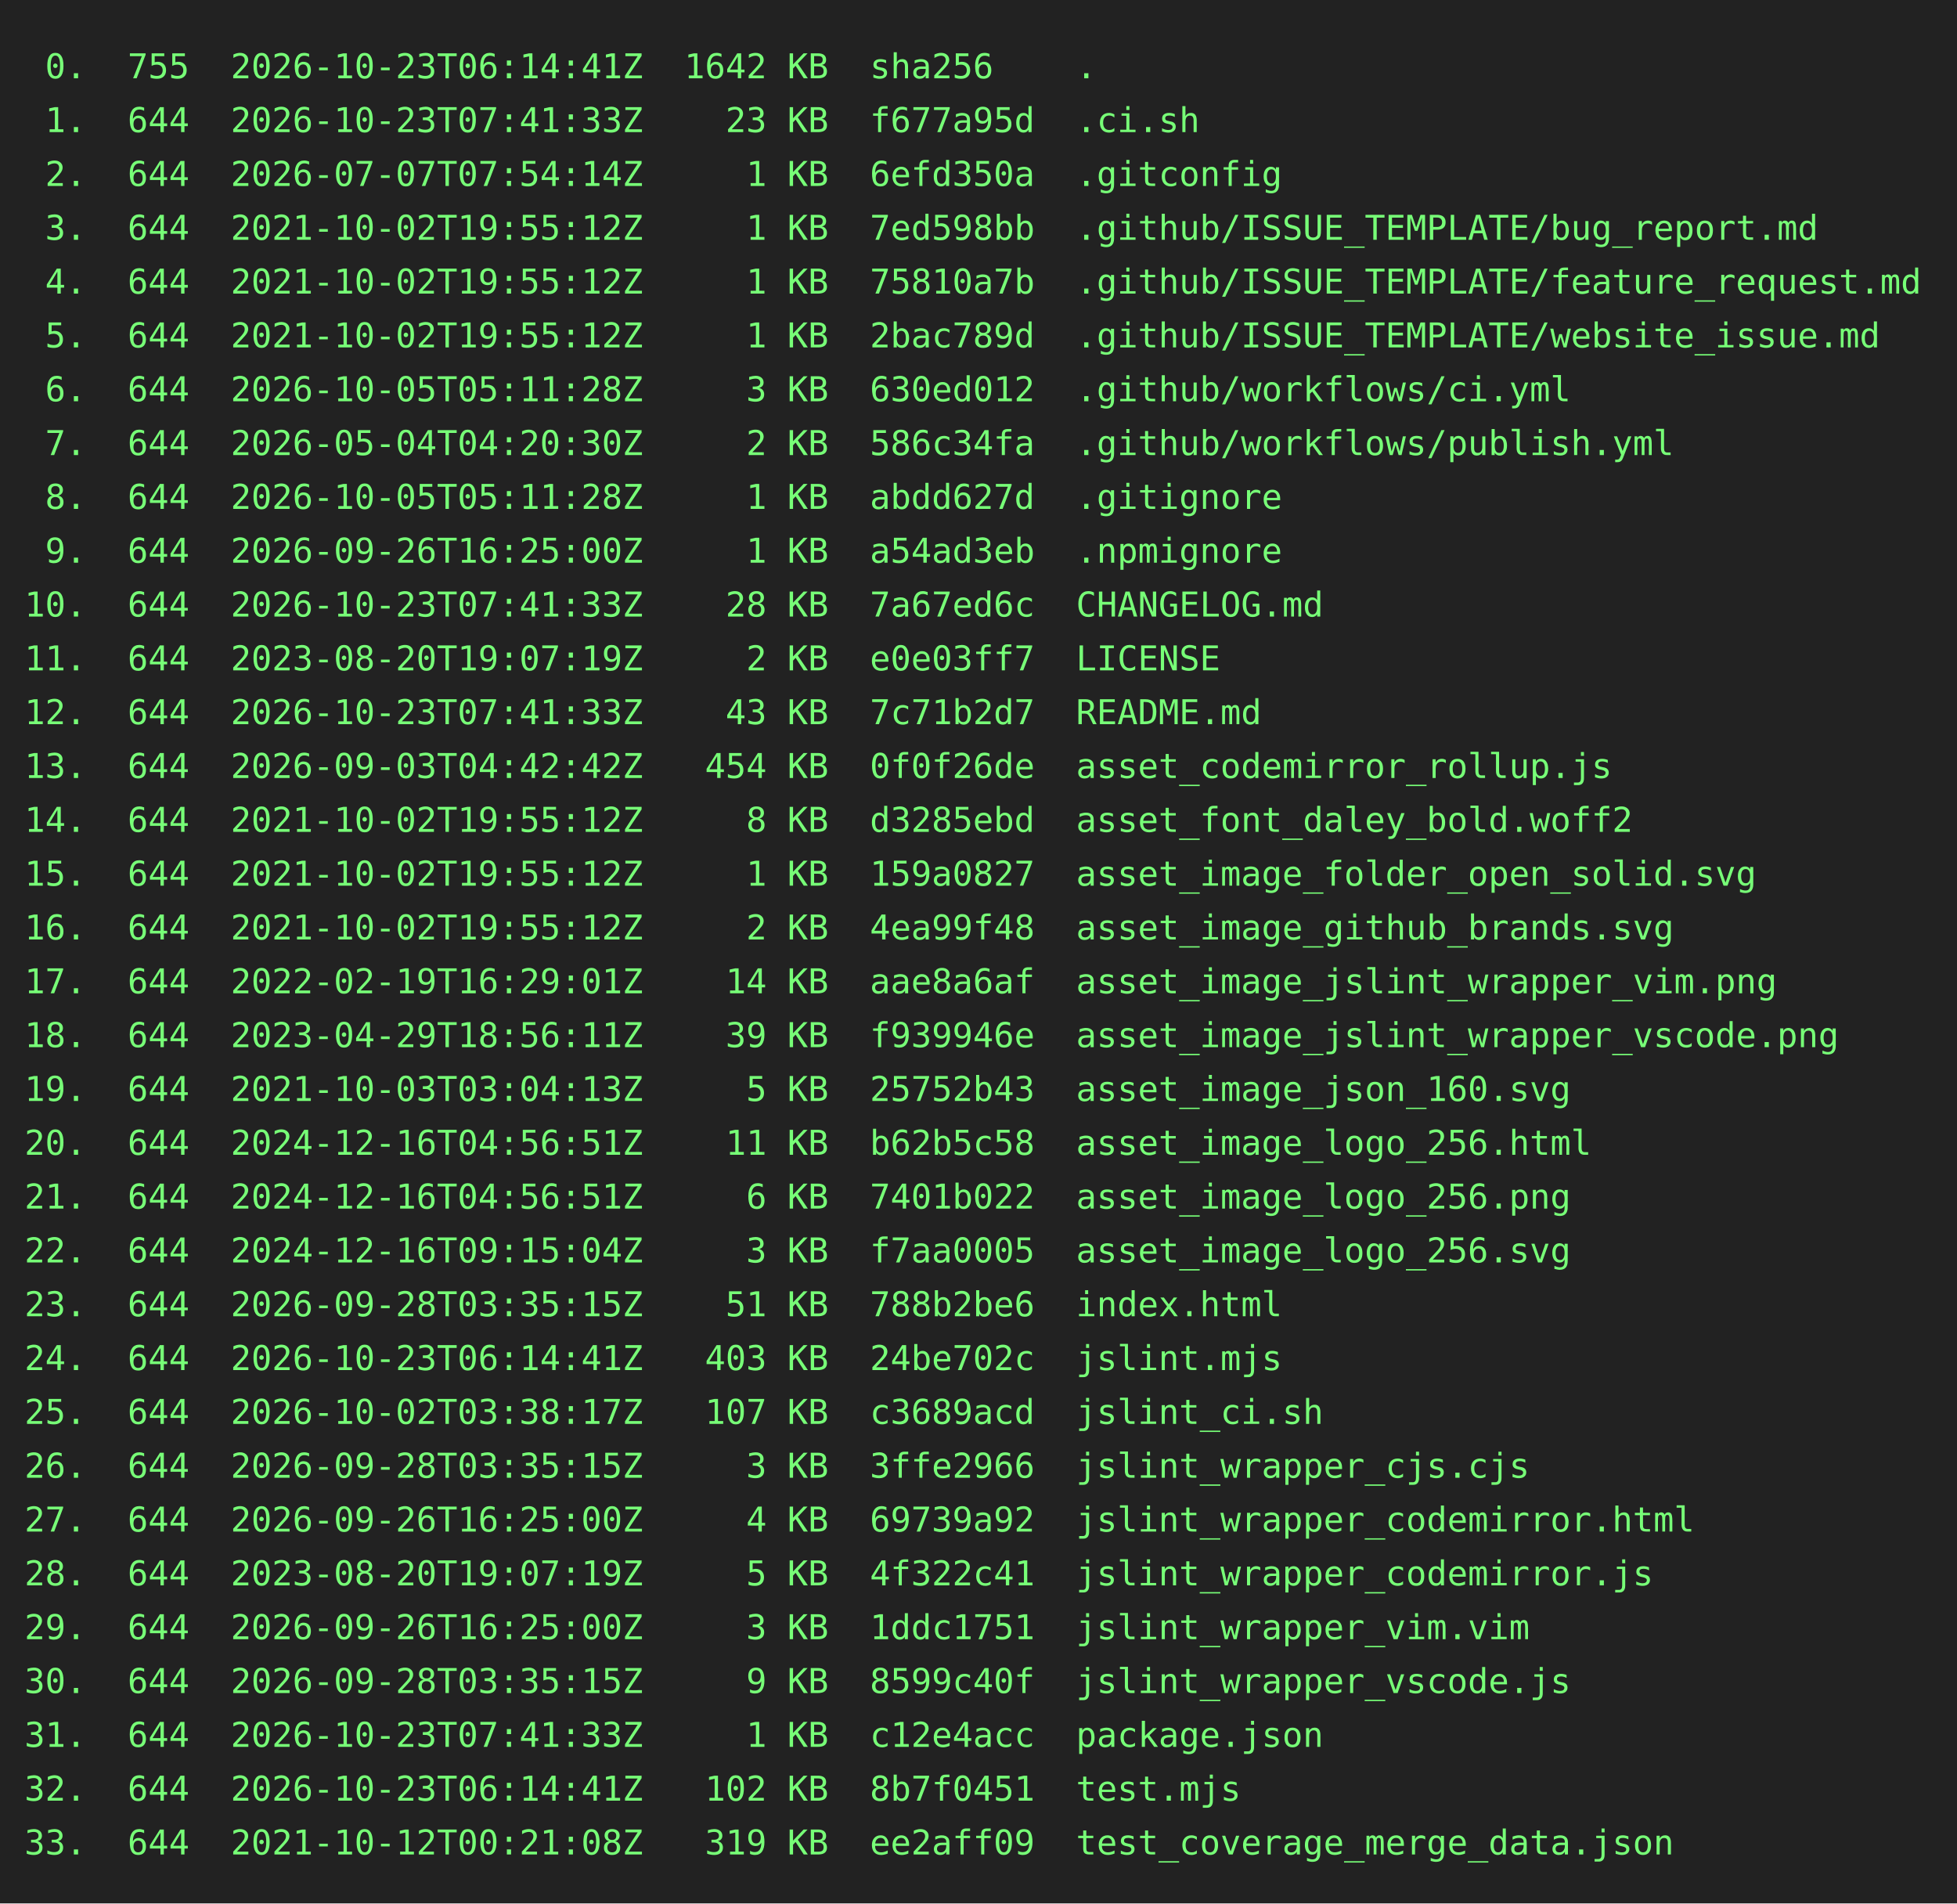
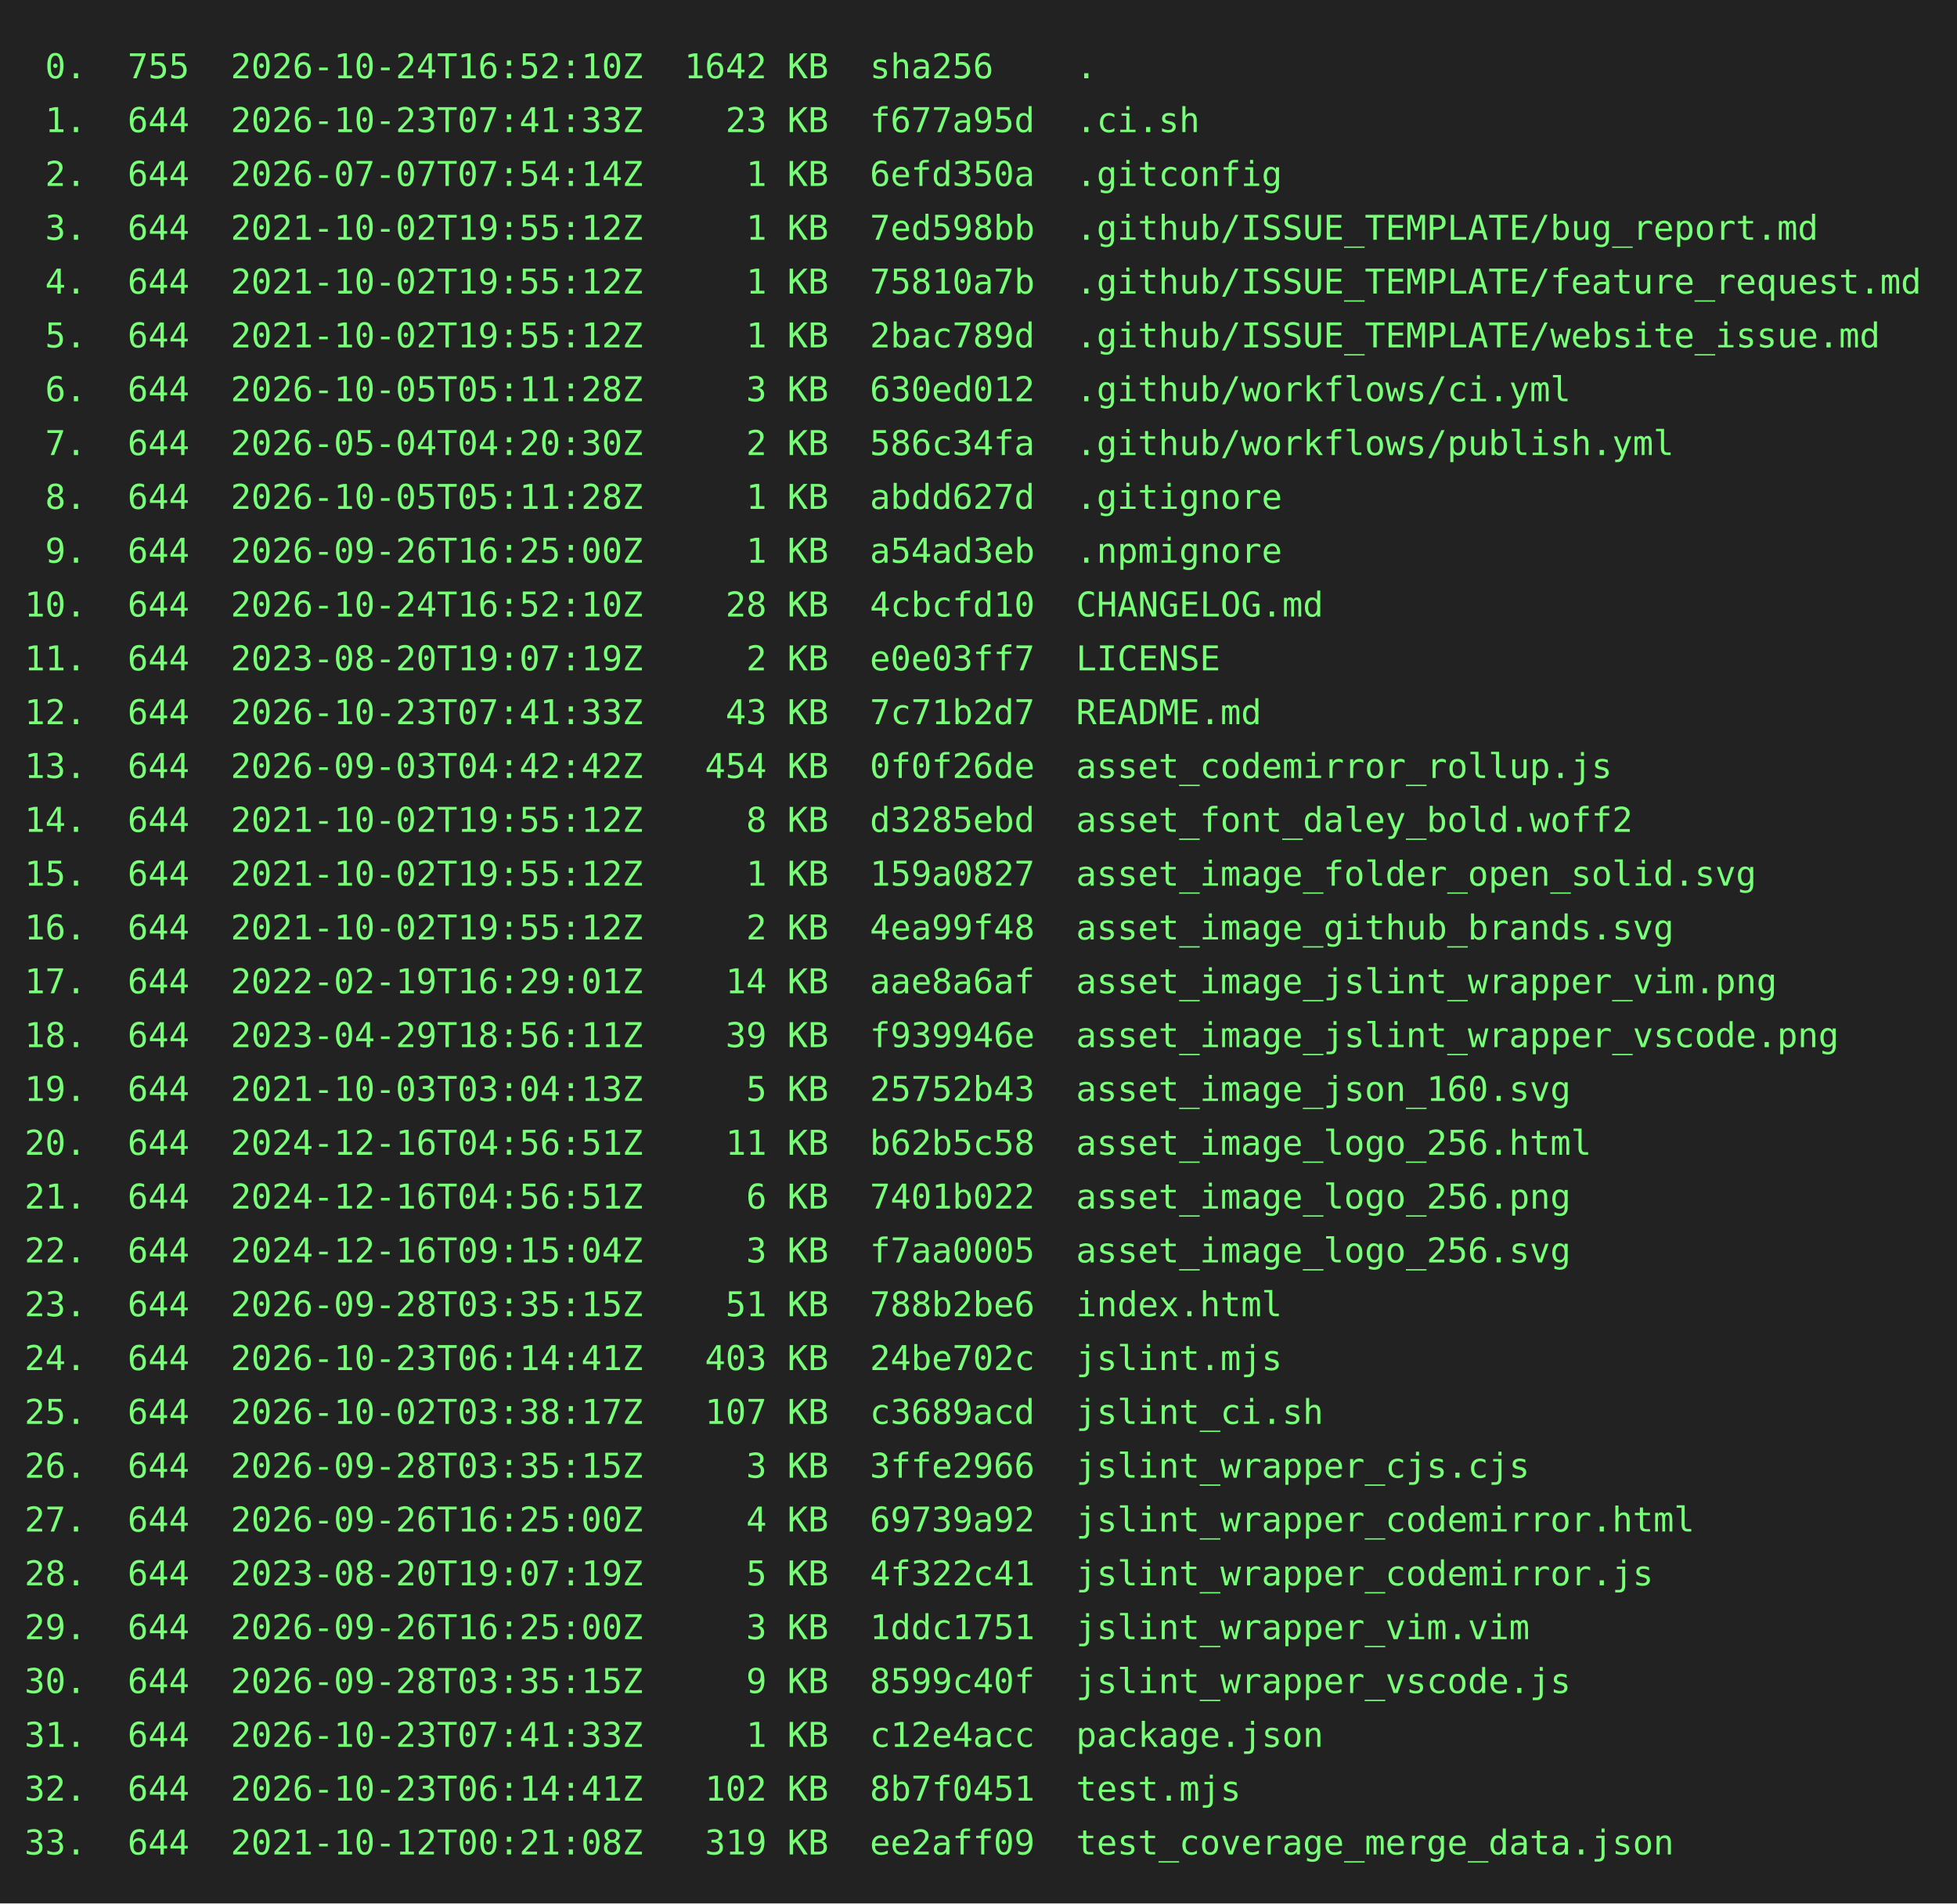
<svg xmlns="http://www.w3.org/2000/svg" height="778" width="800">
  <rect height="778" fill="#222" width="800" />
  <text fill="#7f7" font-family="consolas, menlo, monospace" font-size="14" xml:space="preserve">
-     <tspan lengthAdjust="spacingAndGlyphs" textLength="768" x="10" y="32"> 0.  755  2026-10-23T06:14:41Z  1642 KB  sha256    .                                             </tspan>
+     <tspan lengthAdjust="spacingAndGlyphs" textLength="768" x="10" y="32"> 0.  755  2026-10-24T16:52:10Z  1642 KB  sha256    .                                             </tspan>
    <tspan lengthAdjust="spacingAndGlyphs" textLength="768" x="10" y="54"> 1.  644  2026-10-23T07:41:33Z    23 KB  f677a95d  .ci.sh                                        </tspan>
    <tspan lengthAdjust="spacingAndGlyphs" textLength="768" x="10" y="76"> 2.  644  2026-07-07T07:54:14Z     1 KB  6efd350a  .gitconfig                                    </tspan>
    <tspan lengthAdjust="spacingAndGlyphs" textLength="768" x="10" y="98"> 3.  644  2021-10-02T19:55:12Z     1 KB  7ed598bb  .github/ISSUE_TEMPLATE/bug_report.md          </tspan>
    <tspan lengthAdjust="spacingAndGlyphs" textLength="768" x="10" y="120"> 4.  644  2021-10-02T19:55:12Z     1 KB  75810a7b  .github/ISSUE_TEMPLATE/feature_request.md     </tspan>
    <tspan lengthAdjust="spacingAndGlyphs" textLength="768" x="10" y="142"> 5.  644  2021-10-02T19:55:12Z     1 KB  2bac789d  .github/ISSUE_TEMPLATE/website_issue.md       </tspan>
    <tspan lengthAdjust="spacingAndGlyphs" textLength="768" x="10" y="164"> 6.  644  2026-10-05T05:11:28Z     3 KB  630ed012  .github/workflows/ci.yml                      </tspan>
    <tspan lengthAdjust="spacingAndGlyphs" textLength="768" x="10" y="186"> 7.  644  2026-05-04T04:20:30Z     2 KB  586c34fa  .github/workflows/publish.yml                 </tspan>
    <tspan lengthAdjust="spacingAndGlyphs" textLength="768" x="10" y="208"> 8.  644  2026-10-05T05:11:28Z     1 KB  abdd627d  .gitignore                                    </tspan>
    <tspan lengthAdjust="spacingAndGlyphs" textLength="768" x="10" y="230"> 9.  644  2026-09-26T16:25:00Z     1 KB  a54ad3eb  .npmignore                                    </tspan>
-     <tspan lengthAdjust="spacingAndGlyphs" textLength="768" x="10" y="252">10.  644  2026-10-23T07:41:33Z    28 KB  7a67ed6c  CHANGELOG.md                                  </tspan>
+     <tspan lengthAdjust="spacingAndGlyphs" textLength="768" x="10" y="252">10.  644  2026-10-24T16:52:10Z    28 KB  4cbcfd10  CHANGELOG.md                                  </tspan>
    <tspan lengthAdjust="spacingAndGlyphs" textLength="768" x="10" y="274">11.  644  2023-08-20T19:07:19Z     2 KB  e0e03ff7  LICENSE                                       </tspan>
    <tspan lengthAdjust="spacingAndGlyphs" textLength="768" x="10" y="296">12.  644  2026-10-23T07:41:33Z    43 KB  7c71b2d7  README.md                                     </tspan>
    <tspan lengthAdjust="spacingAndGlyphs" textLength="768" x="10" y="318">13.  644  2026-09-03T04:42:42Z   454 KB  0f0f26de  asset_codemirror_rollup.js                    </tspan>
    <tspan lengthAdjust="spacingAndGlyphs" textLength="768" x="10" y="340">14.  644  2021-10-02T19:55:12Z     8 KB  d3285ebd  asset_font_daley_bold.woff2                   </tspan>
    <tspan lengthAdjust="spacingAndGlyphs" textLength="768" x="10" y="362">15.  644  2021-10-02T19:55:12Z     1 KB  159a0827  asset_image_folder_open_solid.svg             </tspan>
    <tspan lengthAdjust="spacingAndGlyphs" textLength="768" x="10" y="384">16.  644  2021-10-02T19:55:12Z     2 KB  4ea99f48  asset_image_github_brands.svg                 </tspan>
    <tspan lengthAdjust="spacingAndGlyphs" textLength="768" x="10" y="406">17.  644  2022-02-19T16:29:01Z    14 KB  aae8a6af  asset_image_jslint_wrapper_vim.png            </tspan>
    <tspan lengthAdjust="spacingAndGlyphs" textLength="768" x="10" y="428">18.  644  2023-04-29T18:56:11Z    39 KB  f939946e  asset_image_jslint_wrapper_vscode.png         </tspan>
    <tspan lengthAdjust="spacingAndGlyphs" textLength="768" x="10" y="450">19.  644  2021-10-03T03:04:13Z     5 KB  25752b43  asset_image_json_160.svg                      </tspan>
    <tspan lengthAdjust="spacingAndGlyphs" textLength="768" x="10" y="472">20.  644  2024-12-16T04:56:51Z    11 KB  b62b5c58  asset_image_logo_256.html                     </tspan>
    <tspan lengthAdjust="spacingAndGlyphs" textLength="768" x="10" y="494">21.  644  2024-12-16T04:56:51Z     6 KB  7401b022  asset_image_logo_256.png                      </tspan>
    <tspan lengthAdjust="spacingAndGlyphs" textLength="768" x="10" y="516">22.  644  2024-12-16T09:15:04Z     3 KB  f7aa0005  asset_image_logo_256.svg                      </tspan>
    <tspan lengthAdjust="spacingAndGlyphs" textLength="768" x="10" y="538">23.  644  2026-09-28T03:35:15Z    51 KB  788b2be6  index.html                                    </tspan>
    <tspan lengthAdjust="spacingAndGlyphs" textLength="768" x="10" y="560">24.  644  2026-10-23T06:14:41Z   403 KB  24be702c  jslint.mjs                                    </tspan>
    <tspan lengthAdjust="spacingAndGlyphs" textLength="768" x="10" y="582">25.  644  2026-10-02T03:38:17Z   107 KB  c3689acd  jslint_ci.sh                                  </tspan>
    <tspan lengthAdjust="spacingAndGlyphs" textLength="768" x="10" y="604">26.  644  2026-09-28T03:35:15Z     3 KB  3ffe2966  jslint_wrapper_cjs.cjs                        </tspan>
    <tspan lengthAdjust="spacingAndGlyphs" textLength="768" x="10" y="626">27.  644  2026-09-26T16:25:00Z     4 KB  69739a92  jslint_wrapper_codemirror.html                </tspan>
    <tspan lengthAdjust="spacingAndGlyphs" textLength="768" x="10" y="648">28.  644  2023-08-20T19:07:19Z     5 KB  4f322c41  jslint_wrapper_codemirror.js                  </tspan>
    <tspan lengthAdjust="spacingAndGlyphs" textLength="768" x="10" y="670">29.  644  2026-09-26T16:25:00Z     3 KB  1ddc1751  jslint_wrapper_vim.vim                        </tspan>
    <tspan lengthAdjust="spacingAndGlyphs" textLength="768" x="10" y="692">30.  644  2026-09-28T03:35:15Z     9 KB  8599c40f  jslint_wrapper_vscode.js                      </tspan>
    <tspan lengthAdjust="spacingAndGlyphs" textLength="768" x="10" y="714">31.  644  2026-10-23T07:41:33Z     1 KB  c12e4acc  package.json                                  </tspan>
    <tspan lengthAdjust="spacingAndGlyphs" textLength="768" x="10" y="736">32.  644  2026-10-23T06:14:41Z   102 KB  8b7f0451  test.mjs                                      </tspan>
    <tspan lengthAdjust="spacingAndGlyphs" textLength="768" x="10" y="758">33.  644  2021-10-12T00:21:08Z   319 KB  ee2aff09  test_coverage_merge_data.json                 </tspan>
  </text>
</svg>
